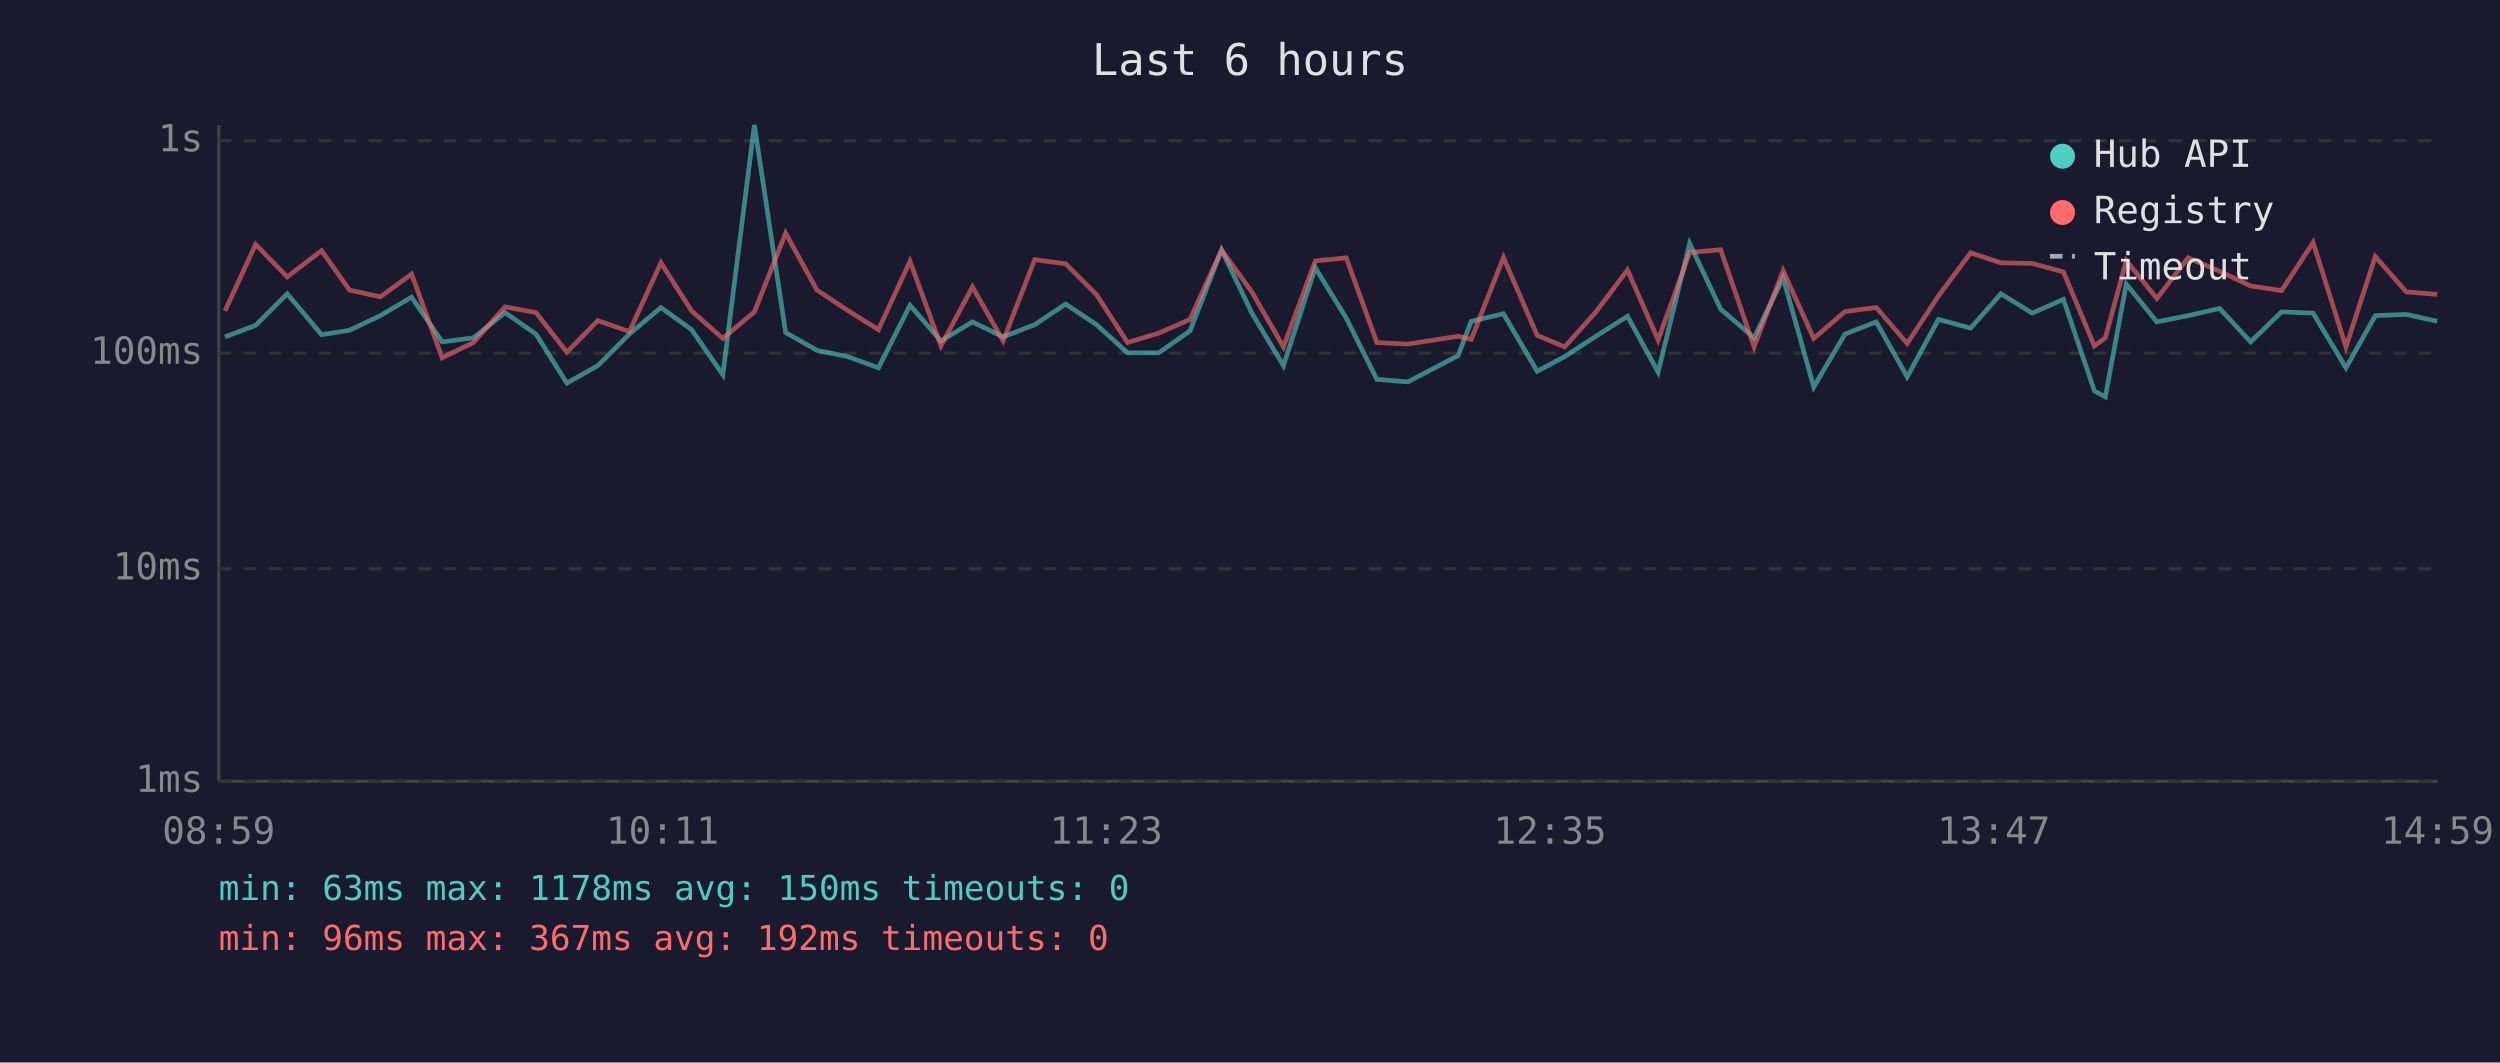
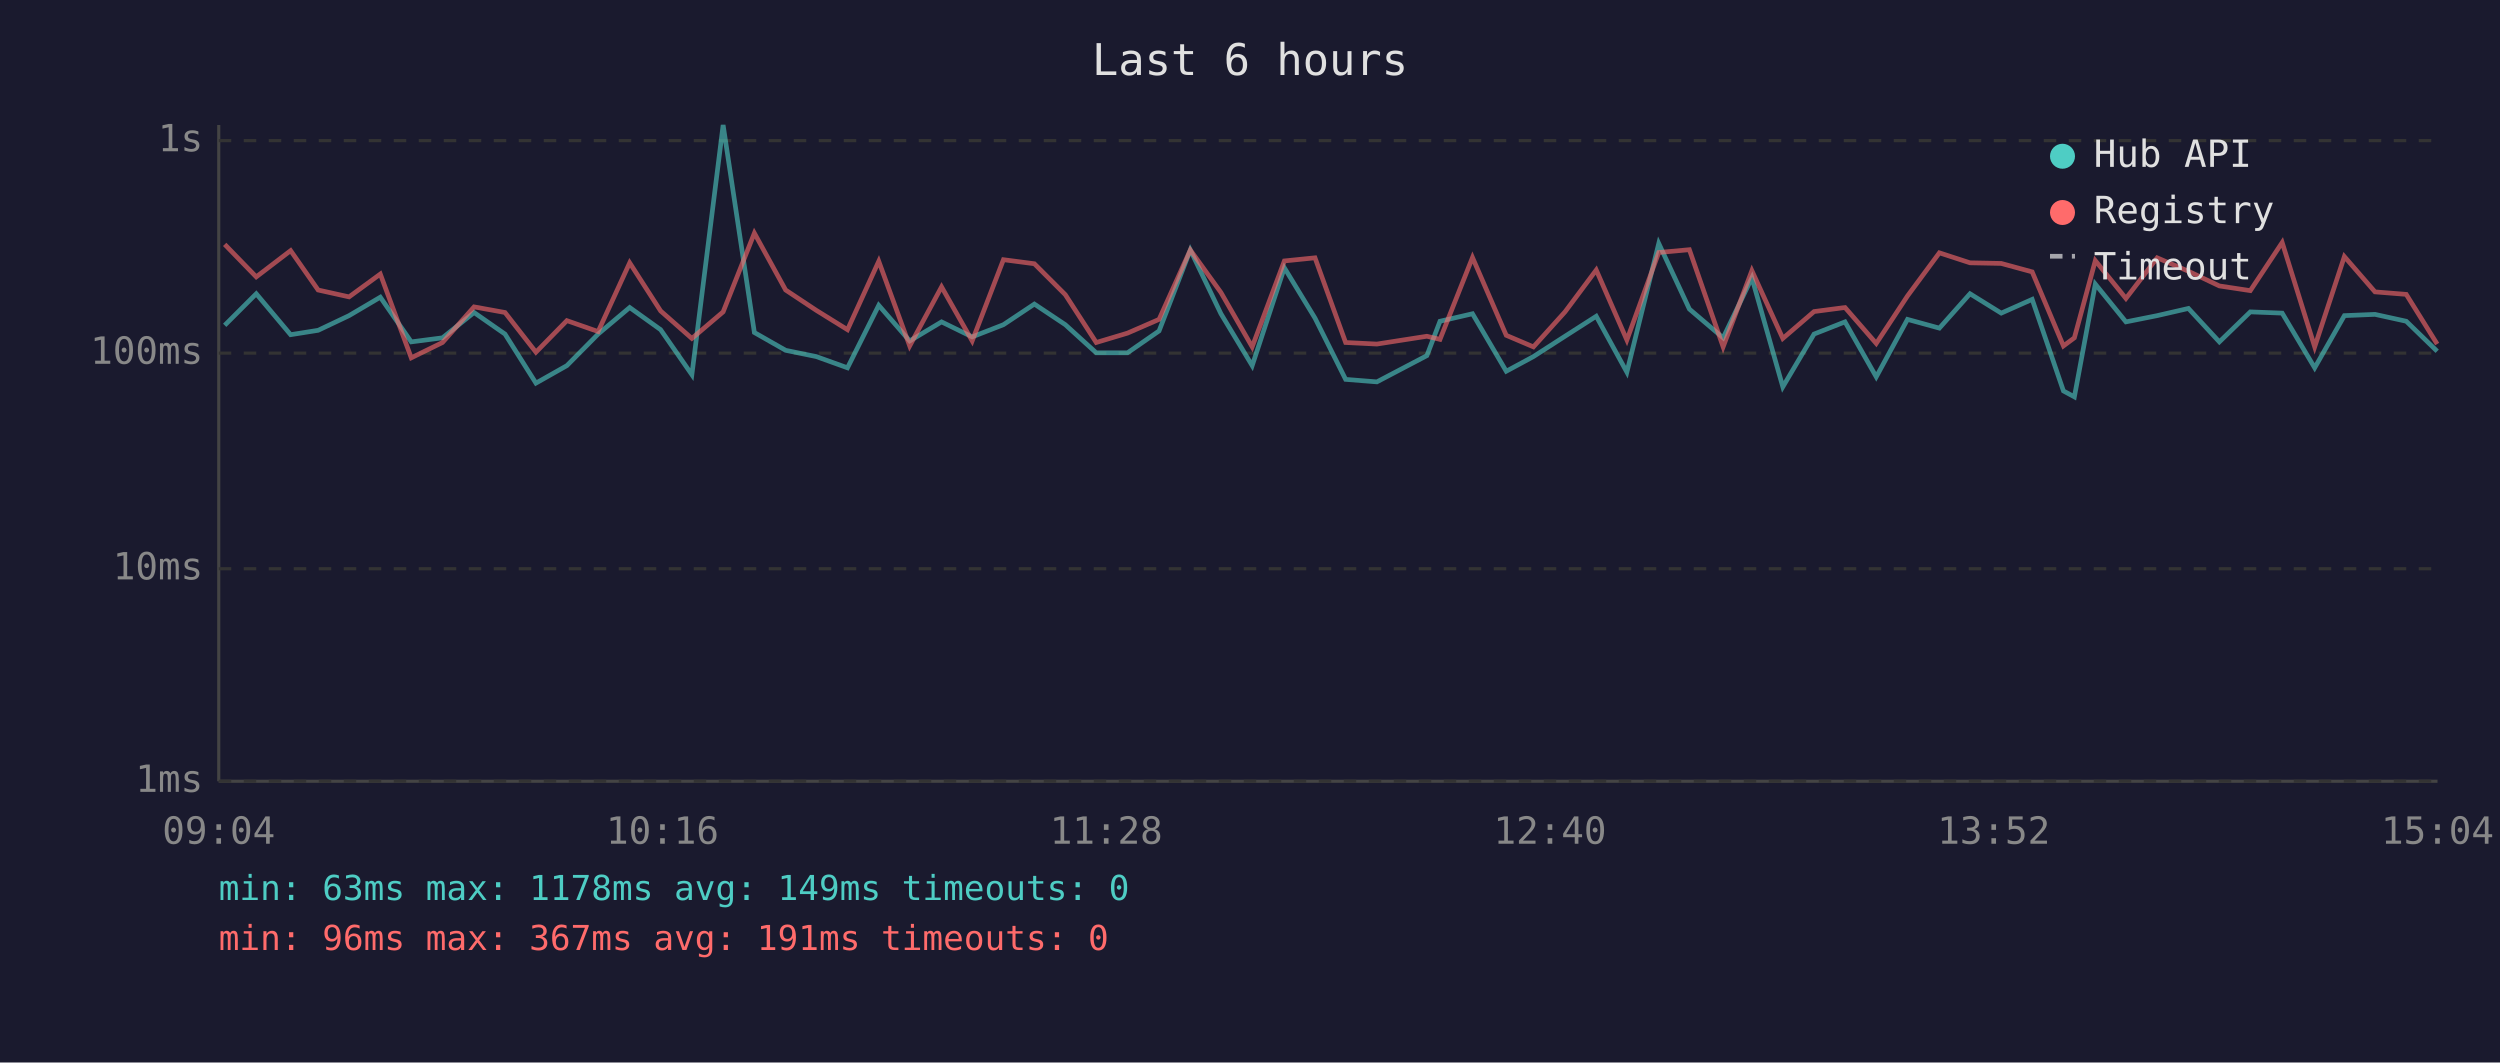
<svg xmlns="http://www.w3.org/2000/svg" viewBox="0 0 800 340" font-family="monospace" font-size="12">
  <rect width="800" height="340" fill="#1a1a2e" />
  <text x="400" y="24" fill="#e0e0e0" font-size="14" text-anchor="middle">Last 6 hours</text>
  <line x1="70" y1="40" x2="70" y2="250" stroke="#444" stroke-width="1" />
  <line x1="70" y1="250" x2="780" y2="250" stroke="#444" stroke-width="1" />
  <line x1="70" y1="250" x2="780" y2="250" stroke="#333" stroke-width="1" stroke-dasharray="4" />
  <text x="65" y="250" fill="#888" text-anchor="end" dominant-baseline="middle">1ms</text>
  <line x1="70" y1="182" x2="780" y2="182" stroke="#333" stroke-width="1" stroke-dasharray="4" />
  <text x="65" y="182" fill="#888" text-anchor="end" dominant-baseline="middle">10ms</text>
  <line x1="70" y1="113" x2="780" y2="113" stroke="#333" stroke-width="1" stroke-dasharray="4" />
  <text x="65" y="113" fill="#888" text-anchor="end" dominant-baseline="middle">100ms</text>
  <line x1="70" y1="45" x2="780" y2="45" stroke="#333" stroke-width="1" stroke-dasharray="4" />
  <text x="65" y="45" fill="#888" text-anchor="end" dominant-baseline="middle">1s</text>
-   <text x="70" y="270" fill="#888" text-anchor="middle">08:59</text>
-   <text x="212" y="270" fill="#888" text-anchor="middle">10:11</text>
-   <text x="354" y="270" fill="#888" text-anchor="middle">11:23</text>
-   <text x="496" y="270" fill="#888" text-anchor="middle">12:35</text>
-   <text x="638" y="270" fill="#888" text-anchor="middle">13:47</text>
-   <text x="780" y="270" fill="#888" text-anchor="middle">14:59</text>
-   <polyline points="72.0,107.8 81.8,104.1 91.9,94.0 102.9,107.1 111.8,105.7 121.7,101.0 131.7,95.1 141.5,109.4 151.5,108.1 161.6,100.0 171.5,106.9 181.4,122.6 191.3,117.0 201.4,106.9 211.5,98.4 221.3,105.5 231.3,119.9 241.4,40.0 251.4,106.4 261.4,112.1 271.2,114.1 281.1,117.7 291.2,97.7 301.1,109.1 311.2,103.0 321.0,107.8 331.1,103.9 341.0,97.3 350.9,103.9 360.8,112.9 370.8,112.9 380.8,105.9 390.9,80.0 400.7,100.4 410.7,117.0 420.9,85.7 430.8,101.8 440.6,121.4 450.5,122.2 466.6,113.8 470.8,102.8 481.1,100.4 491.9,118.8 500.7,114.1 510.7,107.6 520.8,101.2 530.6,119.1 540.7,77.9 550.6,98.9 561.3,108.1 570.6,88.9 580.4,123.8 590.4,106.9 600.4,103.0 610.3,120.6 620.3,102.2 630.6,105.0 640.3,94.0 650.3,100.2 660.3,95.8 670.2,125.1 673.7,127.0 680.4,90.9 690.2,103.0 700.2,101.0 710.3,98.7 720.2,109.4 730.1,99.8 740.2,100.2 750.7,117.7 760.1,101.0 770.0,100.6 779.9,102.8" fill="none" stroke="#4ecdc4" stroke-width="1.5" opacity="0.6" />
-   <polyline points="72.0,99.5 81.8,78.2 91.9,88.6 102.9,80.2 111.8,92.8 121.7,95.0 131.7,87.7 141.5,114.5 151.5,109.6 161.6,98.2 171.5,100.0 181.4,112.7 191.3,102.6 201.4,106.1 211.5,84.1 221.3,99.5 231.3,108.3 241.4,99.8 251.4,74.6 261.4,92.8 271.2,99.3 281.1,105.5 291.2,83.6 301.1,110.7 311.2,91.8 321.0,109.1 331.1,83.1 341.0,84.4 350.9,94.3 360.8,109.6 370.8,106.6 380.8,102.2 390.9,80.0 400.7,93.6 410.7,111.0 420.9,83.5 430.8,82.5 440.6,109.6 450.5,110.1 466.6,107.6 470.8,108.6 481.1,82.4 491.9,107.3 500.7,111.0 510.7,99.8 520.8,86.4 530.6,108.8 540.7,80.8 550.6,79.9 561.3,111.0 570.6,86.6 580.4,108.3 590.4,99.7 600.4,98.4 610.3,109.9 620.3,94.7 630.6,80.9 640.3,84.1 650.3,84.3 660.3,87.0 670.2,110.7 673.7,108.1 680.4,83.4 690.2,95.5 700.2,82.5 710.3,86.8 720.2,91.5 730.1,93.0 740.2,77.6 750.7,111.0 760.1,82.1 770.0,93.4 779.9,94.2" fill="none" stroke="#ff6b6b" stroke-width="1.5" opacity="0.6" />
+   <text x="70" y="270" fill="#888" text-anchor="middle">09:04</text>
+   <text x="212" y="270" fill="#888" text-anchor="middle">10:16</text>
+   <text x="354" y="270" fill="#888" text-anchor="middle">11:28</text>
+   <text x="496" y="270" fill="#888" text-anchor="middle">12:40</text>
+   <text x="638" y="270" fill="#888" text-anchor="middle">13:52</text>
+   <text x="780" y="270" fill="#888" text-anchor="middle">15:04</text>
+   <polyline points="71.9,104.1 82.0,94.0 93.0,107.1 101.8,105.7 111.7,101.0 121.7,95.1 131.6,109.4 141.6,108.1 151.7,100.0 161.6,106.9 171.5,122.6 181.4,117.0 191.4,106.9 201.5,98.4 211.4,105.5 221.4,119.9 231.4,40.0 241.4,106.4 251.4,112.1 261.2,114.1 271.2,117.7 281.2,97.7 291.1,109.1 301.3,103.0 311.1,107.8 321.1,103.9 331.0,97.3 340.9,103.9 350.8,112.9 360.8,112.9 370.9,105.9 380.9,80.0 390.7,100.4 400.7,117.0 411.0,85.7 420.8,101.8 430.6,121.4 440.6,122.2 456.6,113.8 460.8,102.8 471.2,100.4 482.0,118.8 490.7,114.1 500.8,107.6 510.8,101.2 520.6,119.1 530.8,77.9 540.6,98.9 551.4,108.1 560.6,88.9 570.5,123.8 580.5,106.9 590.4,103.0 600.4,120.6 610.4,102.2 620.6,105.0 630.4,94.0 640.4,100.2 650.3,95.8 660.3,125.1 663.8,127.0 670.5,90.9 680.3,103.0 690.3,101.0 700.3,98.7 710.2,109.4 720.1,99.8 730.3,100.2 740.7,117.7 750.2,101.0 760.0,100.6 770.0,102.8 779.9,112.4" fill="none" stroke="#4ecdc4" stroke-width="1.5" opacity="0.6" />
+   <polyline points="71.9,78.2 82.0,88.6 93.0,80.2 101.8,92.8 111.7,95.0 121.7,87.7 131.6,114.5 141.6,109.6 151.7,98.2 161.6,100.0 171.5,112.7 181.4,102.6 191.4,106.1 201.5,84.1 211.4,99.5 221.4,108.3 231.4,99.8 241.4,74.6 251.4,92.8 261.2,99.3 271.2,105.5 281.2,83.6 291.1,110.7 301.3,91.8 311.1,109.1 321.1,83.1 331.0,84.4 340.9,94.3 350.8,109.6 360.8,106.6 370.9,102.2 380.9,80.0 390.7,93.6 400.7,111.0 411.0,83.5 420.8,82.5 430.6,109.6 440.6,110.1 456.6,107.6 460.8,108.6 471.2,82.4 482.0,107.3 490.7,111.0 500.8,99.8 510.8,86.4 520.6,108.8 530.8,80.8 540.6,79.9 551.4,111.0 560.6,86.6 570.5,108.3 580.5,99.7 590.4,98.4 600.4,109.9 610.4,94.7 620.6,80.9 630.4,84.1 640.4,84.3 650.3,87.0 660.3,110.7 663.8,108.1 670.5,83.4 680.3,95.5 690.3,82.5 700.3,86.8 710.2,91.5 720.1,93.0 730.3,77.6 740.7,111.0 750.2,82.1 760.0,93.4 770.0,94.2 779.9,110.1" fill="none" stroke="#ff6b6b" stroke-width="1.5" opacity="0.6" />
  <circle cx="660" cy="50" r="4" fill="#4ecdc4" />
  <text x="670" y="50" fill="#e0e0e0" dominant-baseline="middle">Hub API</text>
  <circle cx="660" cy="68" r="4" fill="#ff6b6b" />
  <text x="670" y="68" fill="#e0e0e0" dominant-baseline="middle">Registry</text>
  <line x1="656" y1="82" x2="664" y2="82" stroke="#e0e0e0" stroke-width="1.5" stroke-dasharray="4,3" opacity="0.7" />
  <text x="670" y="86" fill="#e0e0e0" dominant-baseline="middle">Timeout</text>
-   <text x="70" y="288" fill="#4ecdc4" font-size="11">min: 63ms  max: 1178ms  avg: 150ms  timeouts: 0</text>
-   <text x="70" y="304" fill="#ff6b6b" font-size="11">min: 96ms  max: 367ms  avg: 192ms  timeouts: 0</text>
+   <text x="70" y="288" fill="#4ecdc4" font-size="11">min: 63ms  max: 1178ms  avg: 149ms  timeouts: 0</text>
+   <text x="70" y="304" fill="#ff6b6b" font-size="11">min: 96ms  max: 367ms  avg: 191ms  timeouts: 0</text>
</svg>
